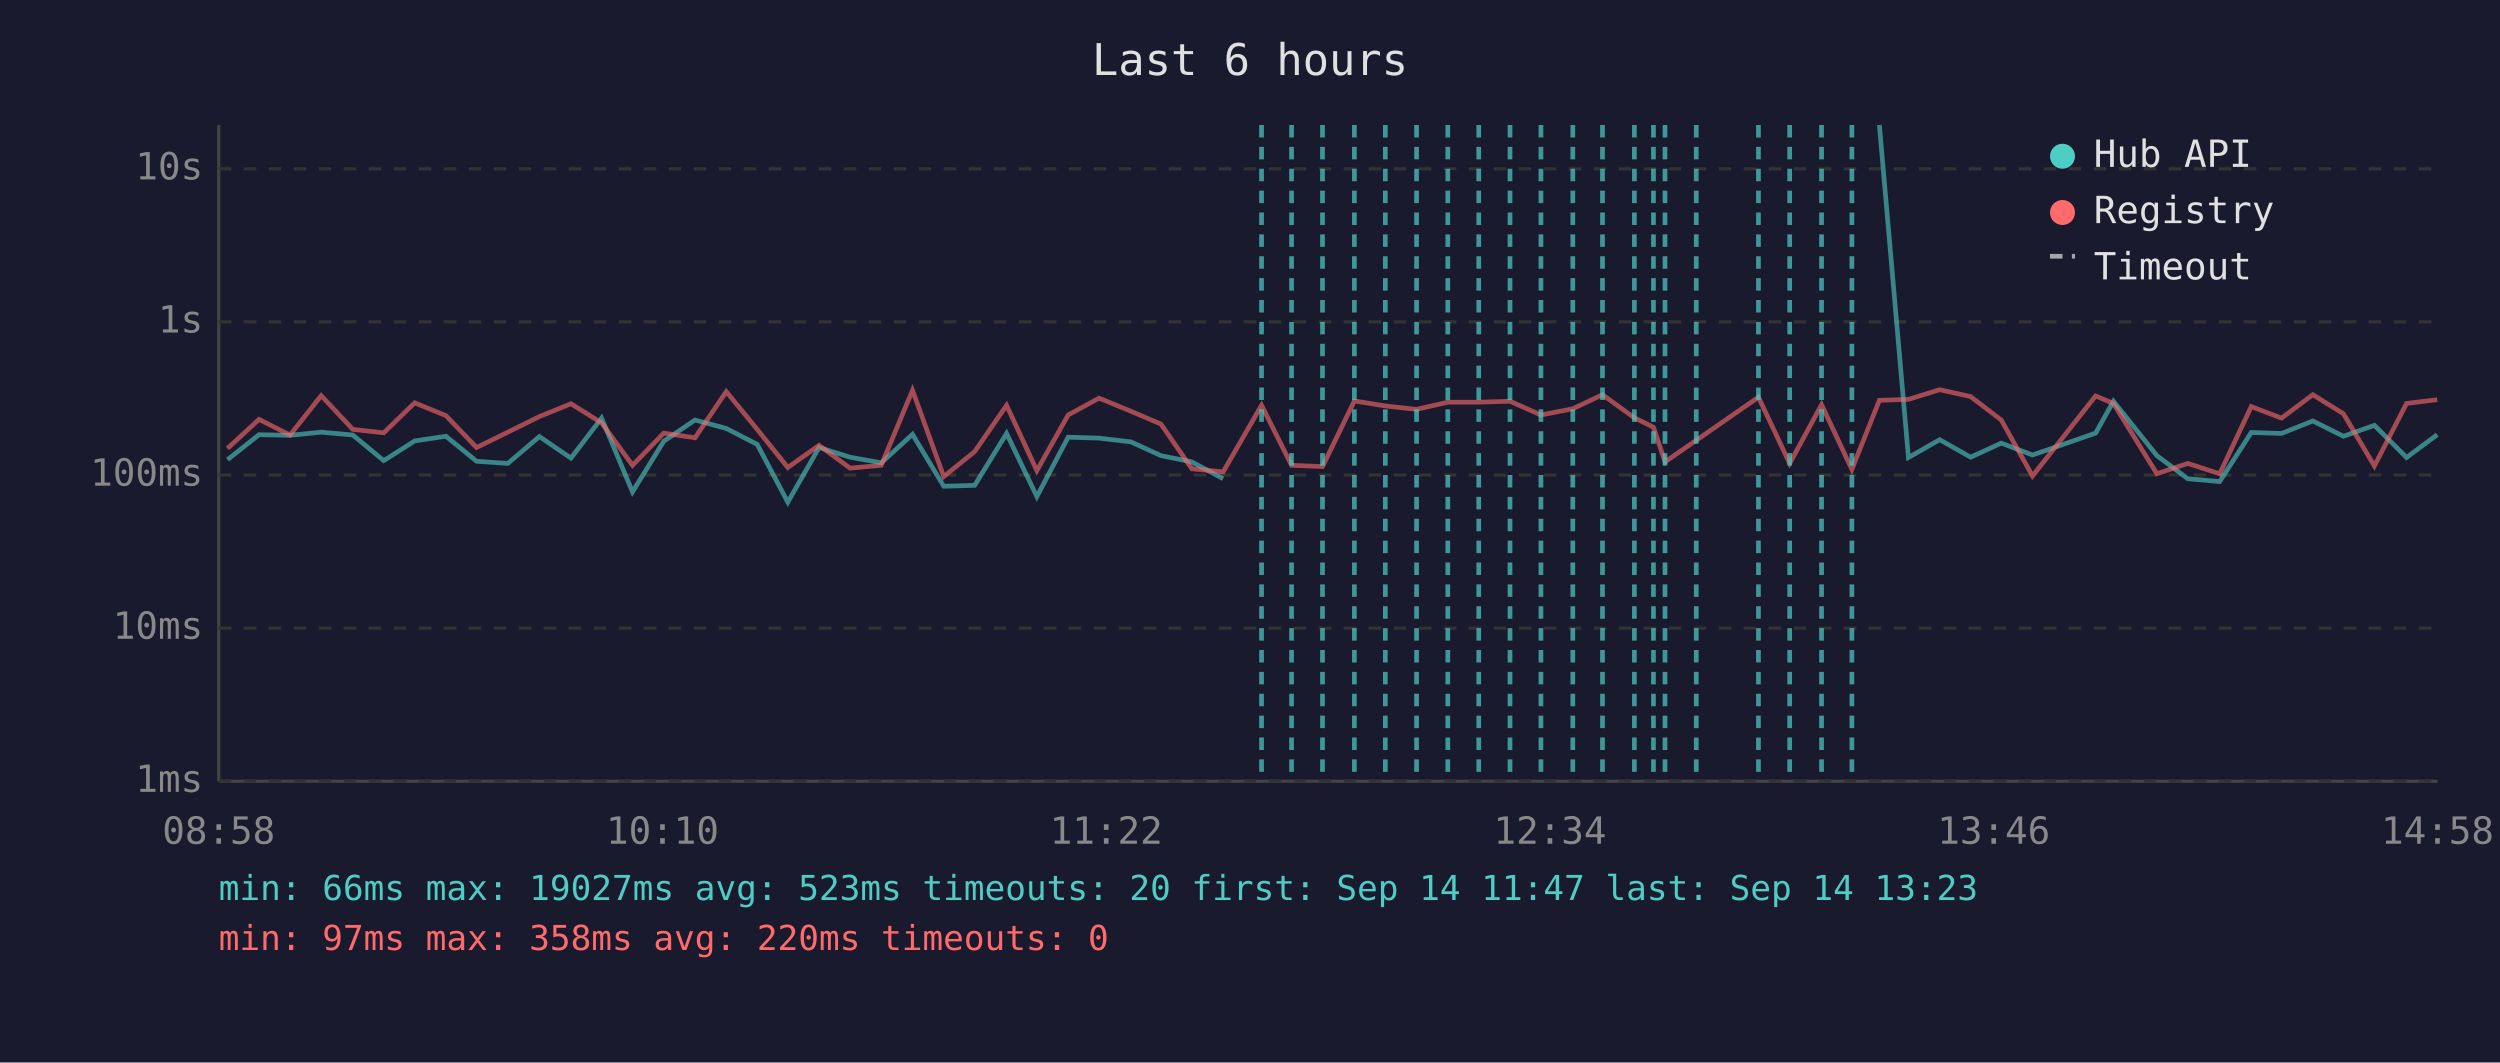
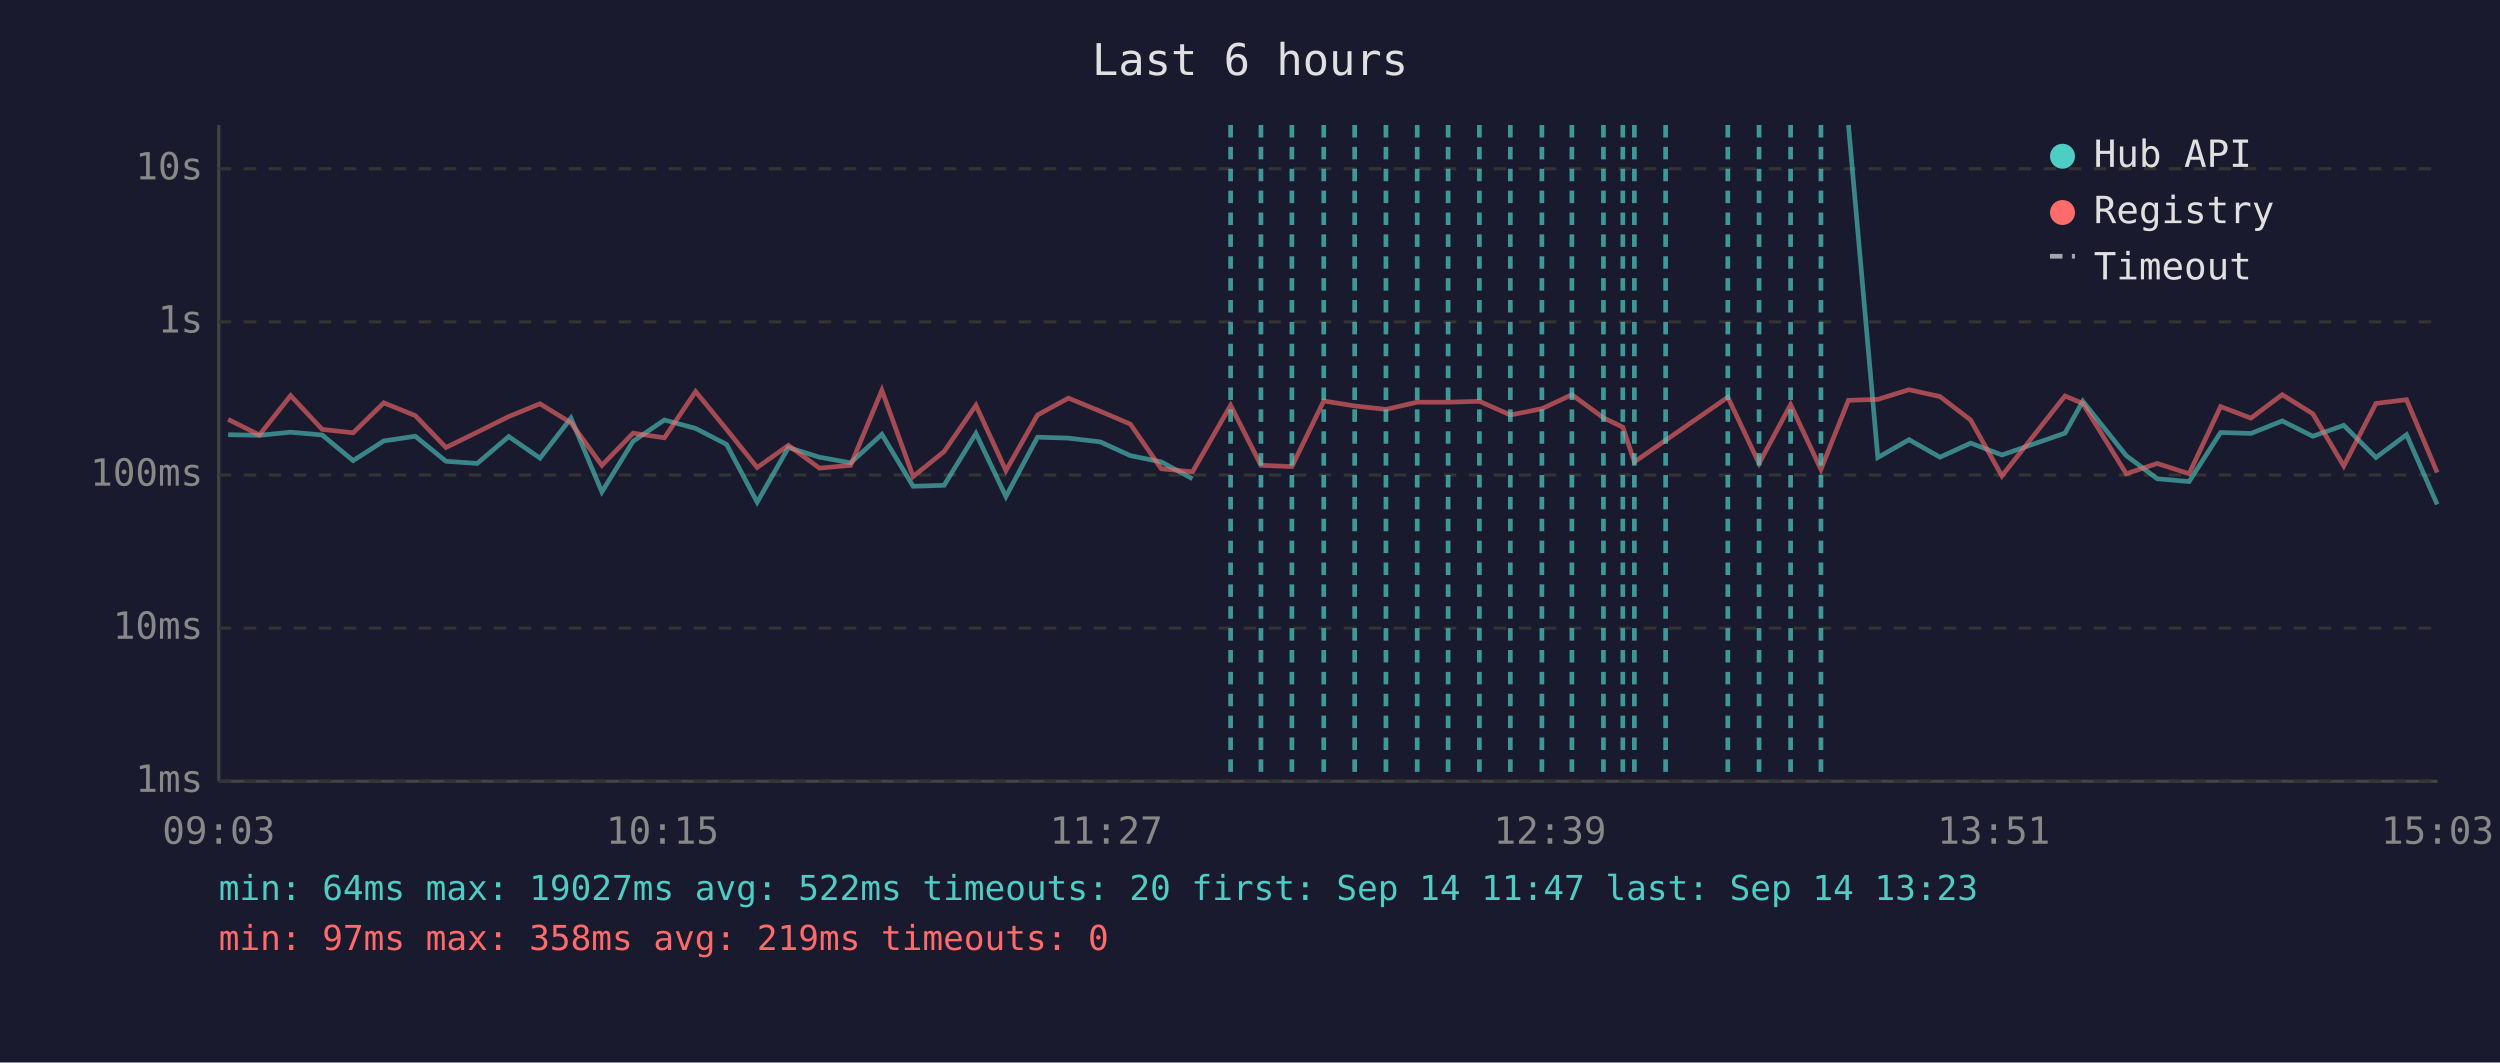
<svg xmlns="http://www.w3.org/2000/svg" viewBox="0 0 800 340" font-family="monospace" font-size="12">
  <rect width="800" height="340" fill="#1a1a2e" />
  <text x="400" y="24" fill="#e0e0e0" font-size="14" text-anchor="middle">Last 6 hours</text>
  <line x1="70" y1="40" x2="70" y2="250" stroke="#444" stroke-width="1" />
  <line x1="70" y1="250" x2="780" y2="250" stroke="#444" stroke-width="1" />
  <line x1="70" y1="250" x2="780" y2="250" stroke="#333" stroke-width="1" stroke-dasharray="4" />
  <text x="65" y="250" fill="#888" text-anchor="end" dominant-baseline="middle">1ms</text>
  <line x1="70" y1="201" x2="780" y2="201" stroke="#333" stroke-width="1" stroke-dasharray="4" />
  <text x="65" y="201" fill="#888" text-anchor="end" dominant-baseline="middle">10ms</text>
  <line x1="70" y1="152" x2="780" y2="152" stroke="#333" stroke-width="1" stroke-dasharray="4" />
  <text x="65" y="152" fill="#888" text-anchor="end" dominant-baseline="middle">100ms</text>
  <line x1="70" y1="103" x2="780" y2="103" stroke="#333" stroke-width="1" stroke-dasharray="4" />
  <text x="65" y="103" fill="#888" text-anchor="end" dominant-baseline="middle">1s</text>
  <line x1="70" y1="54" x2="780" y2="54" stroke="#333" stroke-width="1" stroke-dasharray="4" />
  <text x="65" y="54" fill="#888" text-anchor="end" dominant-baseline="middle">10s</text>
-   <text x="70" y="270" fill="#888" text-anchor="middle">08:58</text>
-   <text x="212" y="270" fill="#888" text-anchor="middle">10:10</text>
-   <text x="354" y="270" fill="#888" text-anchor="middle">11:22</text>
-   <text x="496" y="270" fill="#888" text-anchor="middle">12:34</text>
-   <text x="638" y="270" fill="#888" text-anchor="middle">13:46</text>
-   <text x="780" y="270" fill="#888" text-anchor="middle">14:58</text>
-   <polyline points="72.8,147.1 82.9,139.1 92.8,139.3 102.8,138.3 112.9,139.2 122.8,147.4 132.7,141.1 142.7,139.6 152.5,147.6 162.5,148.3 172.6,139.7 182.7,146.6 192.5,133.8 202.4,157.4 212.4,141.2 222.4,134.4 232.4,137.1 242.3,142.2 252.1,160.7 262.1,143.2 272.0,146.3 282.0,148.1 292.0,139.0 302.0,155.6 311.9,155.3 322.1,138.7 331.8,158.9 341.8,139.9 351.7,140.2 361.9,141.4 371.5,145.8 381.4,147.8 391.4,153.2" fill="none" stroke="#4ecdc4" stroke-width="1.5" opacity="0.6" />
-   <polyline points="601.4,40.0 610.7,146.4 620.7,140.7 630.6,146.3 640.4,141.8 650.4,145.6 670.6,138.6 676.3,128.4 690.2,145.8 700.1,153.2 710.3,154.1 720.4,138.4 730.1,138.7 740.1,134.7 749.9,139.6 759.8,136.1 770.1,146.4 779.9,139.1" fill="none" stroke="#4ecdc4" stroke-width="1.5" opacity="0.6" />
-   <polyline points="72.8,143.5 82.9,134.2 92.8,139.2 102.8,126.6 112.9,137.4 122.8,138.5 132.7,128.9 142.7,133.0 152.5,143.2 162.5,138.3 172.6,133.3 182.7,129.2 192.5,135.3 202.4,148.9 212.4,138.6 222.4,140.1 232.4,125.3 242.3,137.4 252.1,149.6 262.1,142.5 272.0,149.8 282.0,148.9 292.0,124.9 302.0,152.5 311.9,144.5 322.1,129.7 331.8,150.6 341.8,132.8 351.7,127.4 361.9,131.6 371.5,135.7 381.4,150.0 391.4,151.0 403.7,129.7 413.3,148.9 423.2,149.3 433.4,128.3 443.3,129.9 453.3,131.0 463.3,128.7 473.2,128.7 483.2,128.4 493.1,132.8 503.3,130.8 512.8,126.3 523.0,133.7 529.1,136.7 532.8,147.8 542.8,140.9 562.7,127.1 572.7,148.3 582.9,129.5 592.6,150.2 601.4,128.1 610.7,127.8 620.7,124.7 630.6,126.9 640.4,134.4 650.4,152.3 670.6,126.7 676.3,129.1 690.2,151.6 700.1,148.3 710.3,151.6 720.4,130.1 730.1,133.8 740.1,126.3 749.9,132.4 759.8,149.1 770.1,129.1 779.9,127.9" fill="none" stroke="#ff6b6b" stroke-width="1.5" opacity="0.6" />
-   <line x1="403.7" y1="40" x2="403.7" y2="250" stroke="#4ecdc4" stroke-width="1.5" stroke-dasharray="4,3" opacity="0.7" />
-   <line x1="413.3" y1="40" x2="413.3" y2="250" stroke="#4ecdc4" stroke-width="1.5" stroke-dasharray="4,3" opacity="0.7" />
-   <line x1="423.2" y1="40" x2="423.2" y2="250" stroke="#4ecdc4" stroke-width="1.5" stroke-dasharray="4,3" opacity="0.7" />
-   <line x1="433.4" y1="40" x2="433.4" y2="250" stroke="#4ecdc4" stroke-width="1.5" stroke-dasharray="4,3" opacity="0.7" />
-   <line x1="443.3" y1="40" x2="443.3" y2="250" stroke="#4ecdc4" stroke-width="1.5" stroke-dasharray="4,3" opacity="0.7" />
-   <line x1="453.3" y1="40" x2="453.3" y2="250" stroke="#4ecdc4" stroke-width="1.5" stroke-dasharray="4,3" opacity="0.7" />
-   <line x1="463.3" y1="40" x2="463.3" y2="250" stroke="#4ecdc4" stroke-width="1.5" stroke-dasharray="4,3" opacity="0.7" />
-   <line x1="473.2" y1="40" x2="473.2" y2="250" stroke="#4ecdc4" stroke-width="1.5" stroke-dasharray="4,3" opacity="0.7" />
-   <line x1="483.2" y1="40" x2="483.2" y2="250" stroke="#4ecdc4" stroke-width="1.5" stroke-dasharray="4,3" opacity="0.7" />
-   <line x1="493.1" y1="40" x2="493.1" y2="250" stroke="#4ecdc4" stroke-width="1.5" stroke-dasharray="4,3" opacity="0.7" />
-   <line x1="503.3" y1="40" x2="503.3" y2="250" stroke="#4ecdc4" stroke-width="1.5" stroke-dasharray="4,3" opacity="0.7" />
-   <line x1="512.8" y1="40" x2="512.8" y2="250" stroke="#4ecdc4" stroke-width="1.5" stroke-dasharray="4,3" opacity="0.7" />
+   <text x="70" y="270" fill="#888" text-anchor="middle">09:03</text>
+   <text x="212" y="270" fill="#888" text-anchor="middle">10:15</text>
+   <text x="354" y="270" fill="#888" text-anchor="middle">11:27</text>
+   <text x="496" y="270" fill="#888" text-anchor="middle">12:39</text>
+   <text x="638" y="270" fill="#888" text-anchor="middle">13:51</text>
+   <text x="780" y="270" fill="#888" text-anchor="middle">15:03</text>
+   <polyline points="73.0,139.1 83.0,139.3 93.0,138.3 103.1,139.2 113.0,147.4 122.8,141.1 132.9,139.6 142.7,147.6 152.7,148.3 162.8,139.7 172.8,146.6 182.7,133.8 192.6,157.4 202.6,141.2 212.6,134.4 222.6,137.1 232.5,142.2 242.3,160.7 252.3,143.2 262.2,146.3 272.2,148.1 282.2,139.0 292.2,155.6 302.1,155.3 312.3,138.7 321.9,158.9 332.0,139.9 341.9,140.2 352.1,141.4 361.7,145.8 371.6,147.8 381.6,153.2" fill="none" stroke="#4ecdc4" stroke-width="1.5" opacity="0.6" />
+   <polyline points="591.5,40.0 600.9,146.4 610.9,140.7 620.8,146.3 630.6,141.8 640.6,145.6 660.8,138.6 666.5,128.4 680.4,145.8 690.3,153.2 700.5,154.1 710.6,138.4 720.3,138.7 730.3,134.7 740.1,139.6 750.0,136.1 760.3,146.4 770.1,139.1 779.9,161.4" fill="none" stroke="#4ecdc4" stroke-width="1.5" opacity="0.6" />
+   <polyline points="73.0,134.2 83.0,139.2 93.0,126.6 103.1,137.4 113.0,138.5 122.8,128.9 132.9,133.0 142.7,143.2 152.7,138.3 162.8,133.3 172.8,129.2 182.7,135.3 192.6,148.9 202.6,138.6 212.6,140.1 222.6,125.3 232.5,137.4 242.3,149.6 252.3,142.5 262.2,149.8 272.2,148.9 282.2,124.9 292.2,152.5 302.1,144.5 312.3,129.7 321.9,150.6 332.0,132.8 341.9,127.4 352.1,131.6 361.7,135.7 371.6,150.0 381.6,151.0 393.8,129.7 403.5,148.9 413.4,149.3 423.6,128.3 433.5,129.9 443.5,131.0 453.5,128.7 463.4,128.7 473.4,128.4 483.3,132.8 493.4,130.8 503.0,126.3 513.1,133.7 519.3,136.7 523.0,147.8 533.0,140.9 552.9,127.1 562.9,148.3 573.0,129.5 582.7,150.2 591.5,128.1 600.9,127.8 610.9,124.7 620.8,126.9 630.6,134.4 640.6,152.3 660.8,126.7 666.5,129.1 680.4,151.6 690.3,148.3 700.5,151.6 710.6,130.1 720.3,133.8 730.3,126.3 740.1,132.4 750.0,149.1 760.3,129.1 770.1,127.9 779.9,151.2" fill="none" stroke="#ff6b6b" stroke-width="1.5" opacity="0.6" />
+   <line x1="393.8" y1="40" x2="393.8" y2="250" stroke="#4ecdc4" stroke-width="1.5" stroke-dasharray="4,3" opacity="0.7" />
+   <line x1="403.5" y1="40" x2="403.5" y2="250" stroke="#4ecdc4" stroke-width="1.5" stroke-dasharray="4,3" opacity="0.7" />
+   <line x1="413.4" y1="40" x2="413.4" y2="250" stroke="#4ecdc4" stroke-width="1.5" stroke-dasharray="4,3" opacity="0.7" />
+   <line x1="423.6" y1="40" x2="423.6" y2="250" stroke="#4ecdc4" stroke-width="1.5" stroke-dasharray="4,3" opacity="0.7" />
+   <line x1="433.5" y1="40" x2="433.5" y2="250" stroke="#4ecdc4" stroke-width="1.5" stroke-dasharray="4,3" opacity="0.7" />
+   <line x1="443.5" y1="40" x2="443.5" y2="250" stroke="#4ecdc4" stroke-width="1.5" stroke-dasharray="4,3" opacity="0.7" />
+   <line x1="453.5" y1="40" x2="453.5" y2="250" stroke="#4ecdc4" stroke-width="1.5" stroke-dasharray="4,3" opacity="0.7" />
+   <line x1="463.4" y1="40" x2="463.4" y2="250" stroke="#4ecdc4" stroke-width="1.5" stroke-dasharray="4,3" opacity="0.7" />
+   <line x1="473.4" y1="40" x2="473.4" y2="250" stroke="#4ecdc4" stroke-width="1.5" stroke-dasharray="4,3" opacity="0.7" />
+   <line x1="483.3" y1="40" x2="483.3" y2="250" stroke="#4ecdc4" stroke-width="1.5" stroke-dasharray="4,3" opacity="0.7" />
+   <line x1="493.4" y1="40" x2="493.4" y2="250" stroke="#4ecdc4" stroke-width="1.5" stroke-dasharray="4,3" opacity="0.7" />
+   <line x1="503.0" y1="40" x2="503.0" y2="250" stroke="#4ecdc4" stroke-width="1.5" stroke-dasharray="4,3" opacity="0.7" />
+   <line x1="513.1" y1="40" x2="513.1" y2="250" stroke="#4ecdc4" stroke-width="1.5" stroke-dasharray="4,3" opacity="0.7" />
+   <line x1="519.3" y1="40" x2="519.3" y2="250" stroke="#4ecdc4" stroke-width="1.5" stroke-dasharray="4,3" opacity="0.7" />
  <line x1="523.0" y1="40" x2="523.0" y2="250" stroke="#4ecdc4" stroke-width="1.5" stroke-dasharray="4,3" opacity="0.7" />
-   <line x1="529.1" y1="40" x2="529.1" y2="250" stroke="#4ecdc4" stroke-width="1.5" stroke-dasharray="4,3" opacity="0.7" />
-   <line x1="532.8" y1="40" x2="532.8" y2="250" stroke="#4ecdc4" stroke-width="1.5" stroke-dasharray="4,3" opacity="0.7" />
-   <line x1="542.8" y1="40" x2="542.8" y2="250" stroke="#4ecdc4" stroke-width="1.5" stroke-dasharray="4,3" opacity="0.7" />
-   <line x1="562.7" y1="40" x2="562.7" y2="250" stroke="#4ecdc4" stroke-width="1.5" stroke-dasharray="4,3" opacity="0.7" />
-   <line x1="572.7" y1="40" x2="572.7" y2="250" stroke="#4ecdc4" stroke-width="1.5" stroke-dasharray="4,3" opacity="0.7" />
-   <line x1="582.9" y1="40" x2="582.9" y2="250" stroke="#4ecdc4" stroke-width="1.5" stroke-dasharray="4,3" opacity="0.7" />
-   <line x1="592.6" y1="40" x2="592.6" y2="250" stroke="#4ecdc4" stroke-width="1.5" stroke-dasharray="4,3" opacity="0.7" />
+   <line x1="533.0" y1="40" x2="533.0" y2="250" stroke="#4ecdc4" stroke-width="1.5" stroke-dasharray="4,3" opacity="0.7" />
+   <line x1="552.9" y1="40" x2="552.9" y2="250" stroke="#4ecdc4" stroke-width="1.5" stroke-dasharray="4,3" opacity="0.7" />
+   <line x1="562.9" y1="40" x2="562.9" y2="250" stroke="#4ecdc4" stroke-width="1.5" stroke-dasharray="4,3" opacity="0.7" />
+   <line x1="573.0" y1="40" x2="573.0" y2="250" stroke="#4ecdc4" stroke-width="1.5" stroke-dasharray="4,3" opacity="0.7" />
+   <line x1="582.7" y1="40" x2="582.7" y2="250" stroke="#4ecdc4" stroke-width="1.5" stroke-dasharray="4,3" opacity="0.7" />
  <circle cx="660" cy="50" r="4" fill="#4ecdc4" />
  <text x="670" y="50" fill="#e0e0e0" dominant-baseline="middle">Hub API</text>
  <circle cx="660" cy="68" r="4" fill="#ff6b6b" />
  <text x="670" y="68" fill="#e0e0e0" dominant-baseline="middle">Registry</text>
  <line x1="656" y1="82" x2="664" y2="82" stroke="#e0e0e0" stroke-width="1.5" stroke-dasharray="4,3" opacity="0.7" />
  <text x="670" y="86" fill="#e0e0e0" dominant-baseline="middle">Timeout</text>
-   <text x="70" y="288" fill="#4ecdc4" font-size="11">min: 66ms  max: 19027ms  avg: 523ms  timeouts: 20  first: Sep 14 11:47  last: Sep 14 13:23</text>
-   <text x="70" y="304" fill="#ff6b6b" font-size="11">min: 97ms  max: 358ms  avg: 220ms  timeouts: 0</text>
+   <text x="70" y="288" fill="#4ecdc4" font-size="11">min: 64ms  max: 19027ms  avg: 522ms  timeouts: 20  first: Sep 14 11:47  last: Sep 14 13:23</text>
+   <text x="70" y="304" fill="#ff6b6b" font-size="11">min: 97ms  max: 358ms  avg: 219ms  timeouts: 0</text>
</svg>
